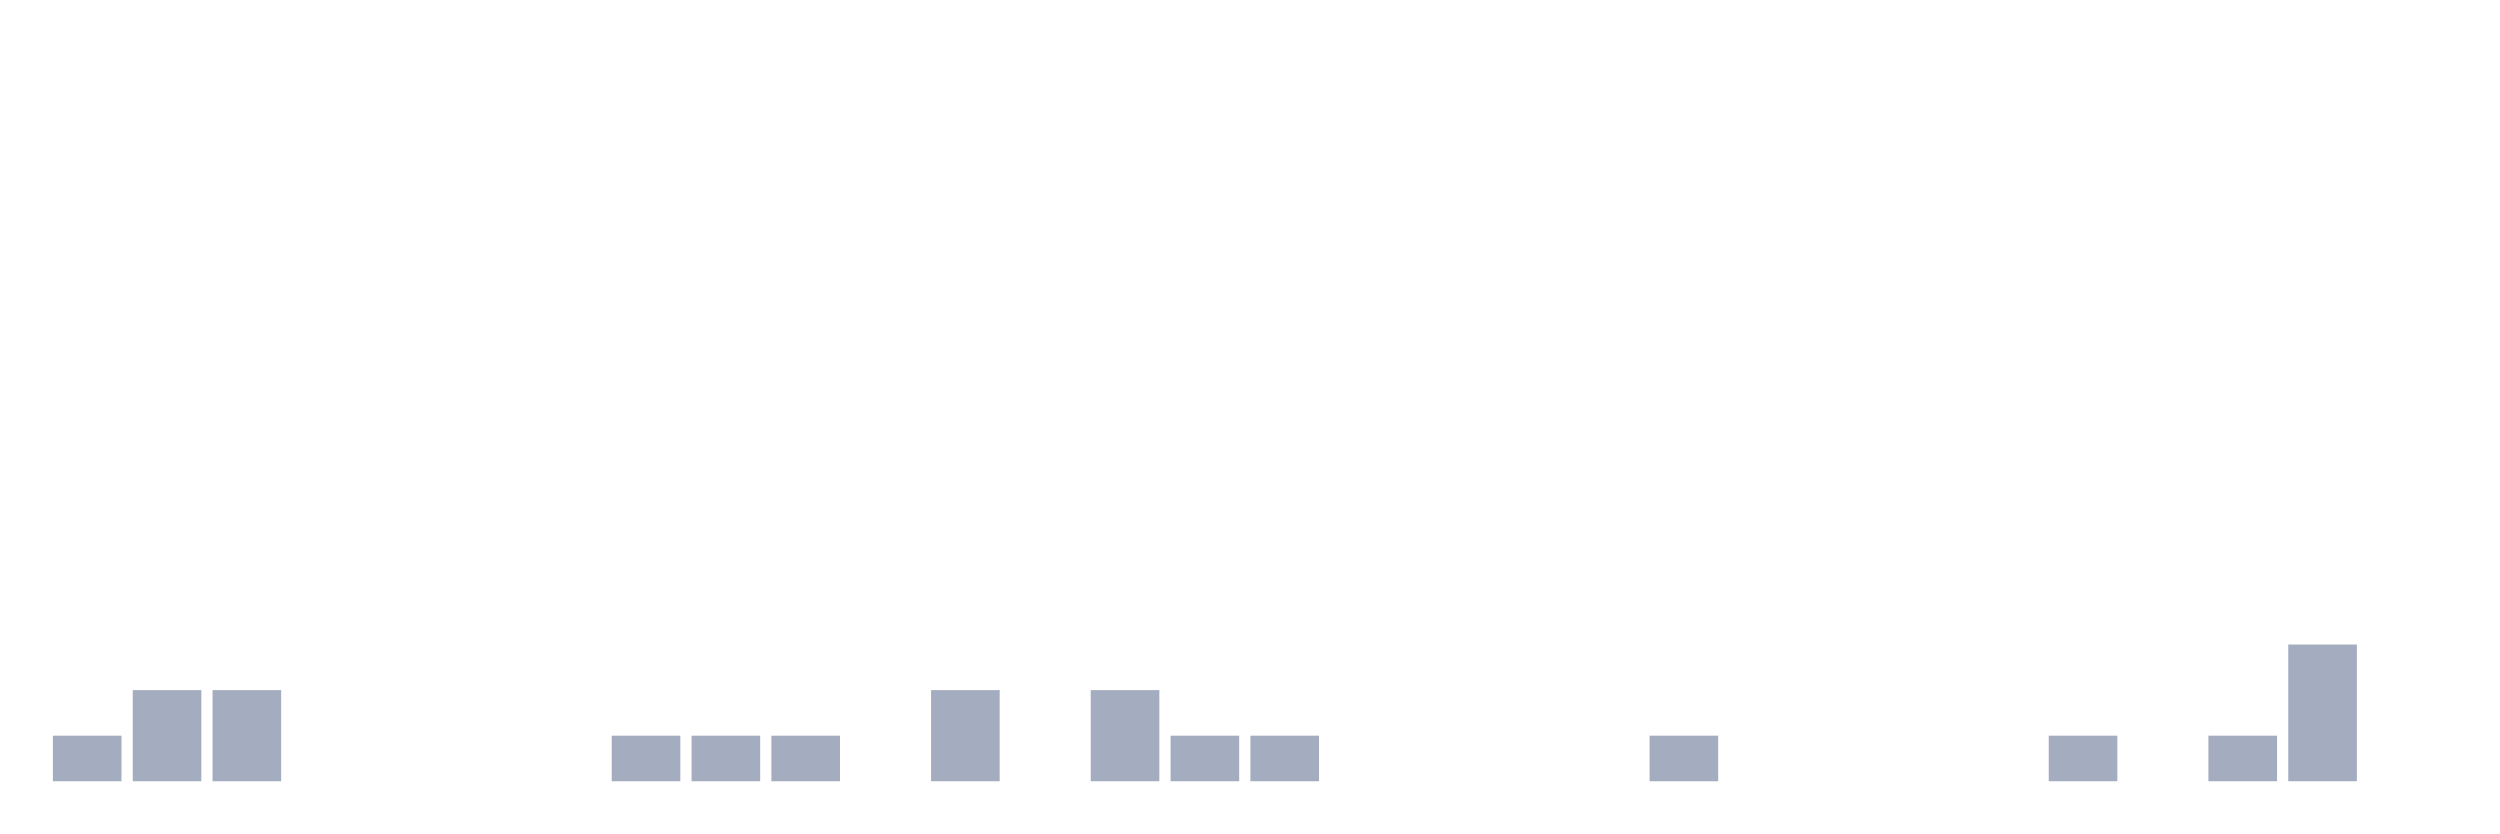
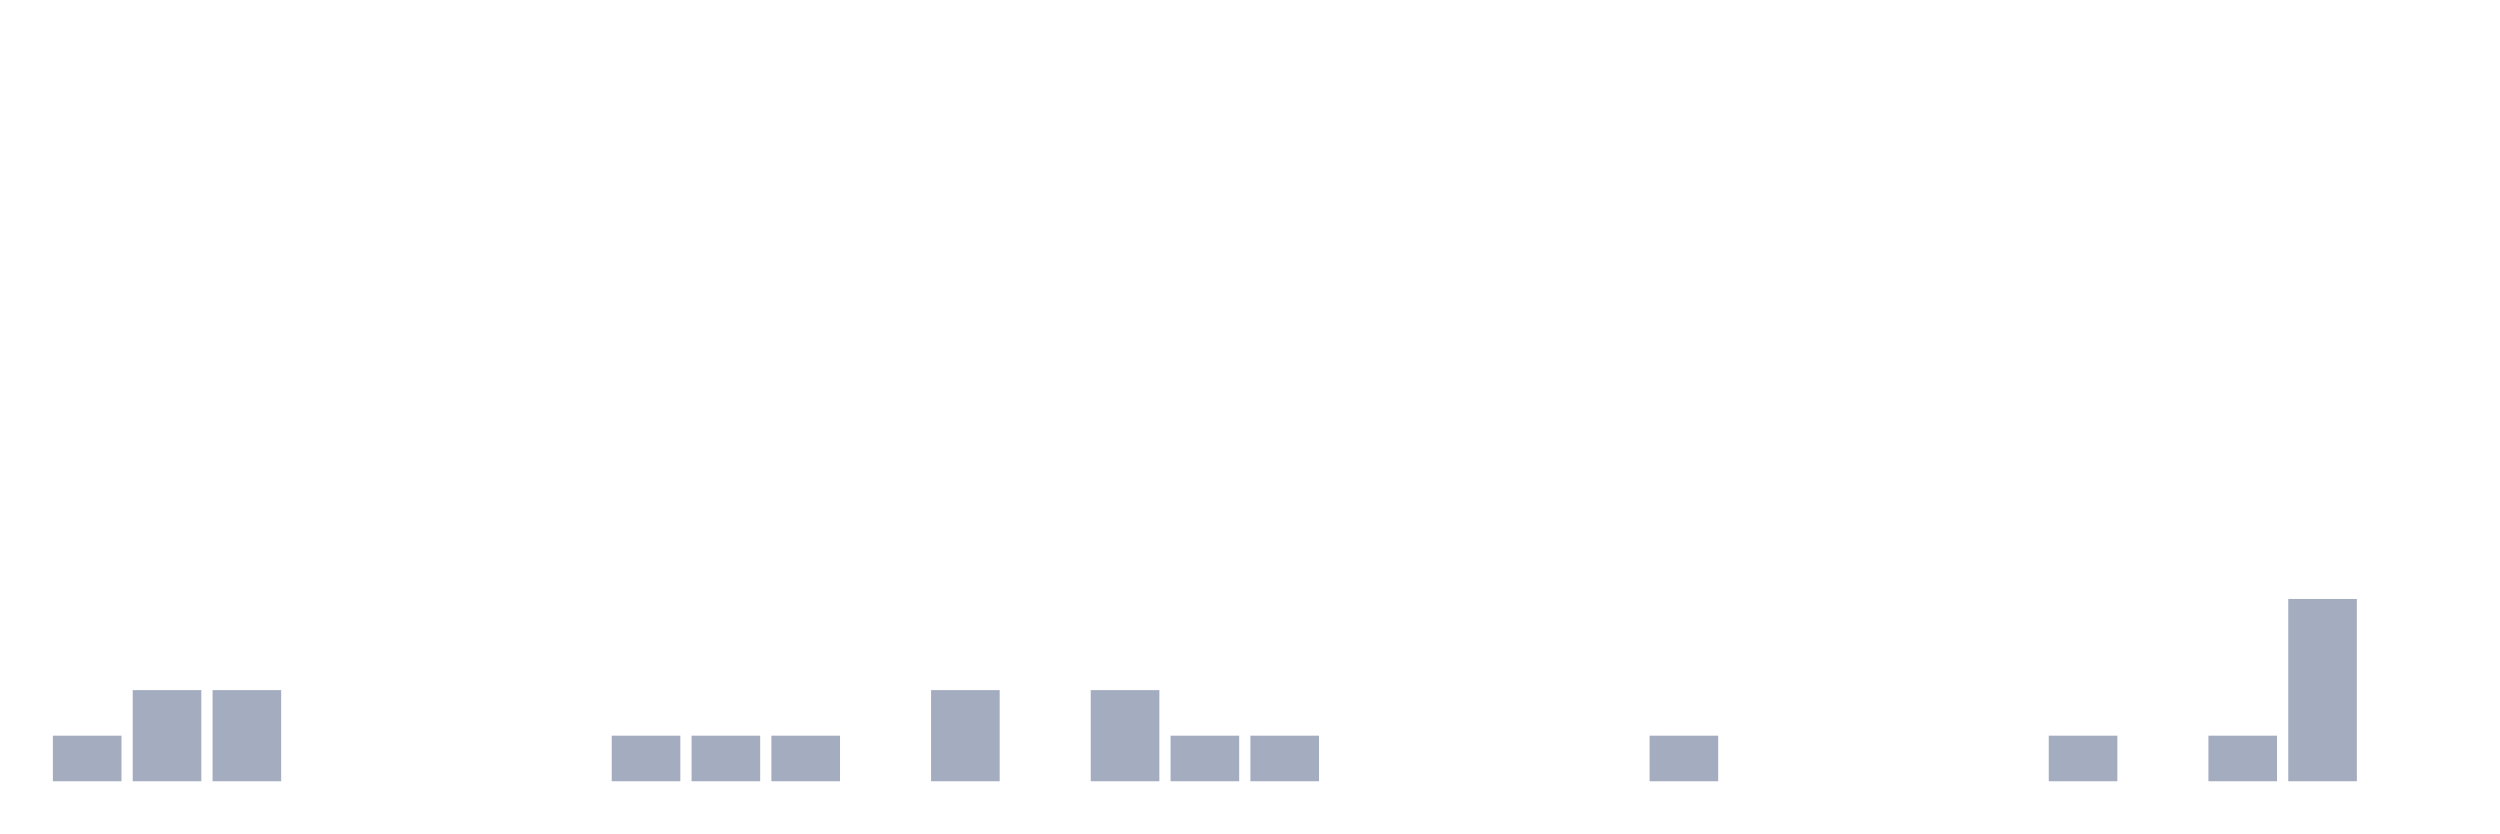
<svg xmlns="http://www.w3.org/2000/svg" viewBox="0 0 480 160">
  <g transform="translate(10,10)">
    <rect class="bar" x="0.153" width="13.175" y="131.25" height="8.75" fill="rgb(164,173,192)" />
    <rect class="bar" x="15.482" width="13.175" y="122.5" height="17.5" fill="rgb(164,173,192)" />
    <rect class="bar" x="30.81" width="13.175" y="122.5" height="17.5" fill="rgb(164,173,192)" />
    <rect class="bar" x="46.138" width="13.175" y="140" height="0" fill="rgb(164,173,192)" />
    <rect class="bar" x="61.466" width="13.175" y="140" height="0" fill="rgb(164,173,192)" />
    <rect class="bar" x="76.794" width="13.175" y="140" height="0" fill="rgb(164,173,192)" />
    <rect class="bar" x="92.123" width="13.175" y="140" height="0" fill="rgb(164,173,192)" />
    <rect class="bar" x="107.451" width="13.175" y="131.25" height="8.75" fill="rgb(164,173,192)" />
    <rect class="bar" x="122.779" width="13.175" y="131.25" height="8.75" fill="rgb(164,173,192)" />
    <rect class="bar" x="138.107" width="13.175" y="131.25" height="8.75" fill="rgb(164,173,192)" />
    <rect class="bar" x="153.436" width="13.175" y="140" height="0" fill="rgb(164,173,192)" />
    <rect class="bar" x="168.764" width="13.175" y="122.5" height="17.5" fill="rgb(164,173,192)" />
    <rect class="bar" x="184.092" width="13.175" y="140" height="0" fill="rgb(164,173,192)" />
    <rect class="bar" x="199.42" width="13.175" y="122.5" height="17.5" fill="rgb(164,173,192)" />
    <rect class="bar" x="214.748" width="13.175" y="131.25" height="8.75" fill="rgb(164,173,192)" />
    <rect class="bar" x="230.077" width="13.175" y="131.25" height="8.75" fill="rgb(164,173,192)" />
    <rect class="bar" x="245.405" width="13.175" y="140" height="0" fill="rgb(164,173,192)" />
    <rect class="bar" x="260.733" width="13.175" y="140" height="0" fill="rgb(164,173,192)" />
    <rect class="bar" x="276.061" width="13.175" y="140" height="0" fill="rgb(164,173,192)" />
    <rect class="bar" x="291.39" width="13.175" y="140" height="0" fill="rgb(164,173,192)" />
    <rect class="bar" x="306.718" width="13.175" y="131.25" height="8.75" fill="rgb(164,173,192)" />
    <rect class="bar" x="322.046" width="13.175" y="140" height="0" fill="rgb(164,173,192)" />
    <rect class="bar" x="337.374" width="13.175" y="140" height="0" fill="rgb(164,173,192)" />
    <rect class="bar" x="352.702" width="13.175" y="140" height="0" fill="rgb(164,173,192)" />
    <rect class="bar" x="368.031" width="13.175" y="140" height="0" fill="rgb(164,173,192)" />
    <rect class="bar" x="383.359" width="13.175" y="131.25" height="8.75" fill="rgb(164,173,192)" />
    <rect class="bar" x="398.687" width="13.175" y="140" height="0" fill="rgb(164,173,192)" />
    <rect class="bar" x="414.015" width="13.175" y="131.25" height="8.75" fill="rgb(164,173,192)" />
-     <rect class="bar" x="429.344" width="13.175" y="113.75" height="26.25" fill="rgb(164,173,192)" />
+     <rect class="bar" x="429.344" width="13.175" y="105" height="35" fill="rgb(164,173,192)" />
    <rect class="bar" x="444.672" width="13.175" y="140" height="0" fill="rgb(164,173,192)" />
  </g>
</svg>
